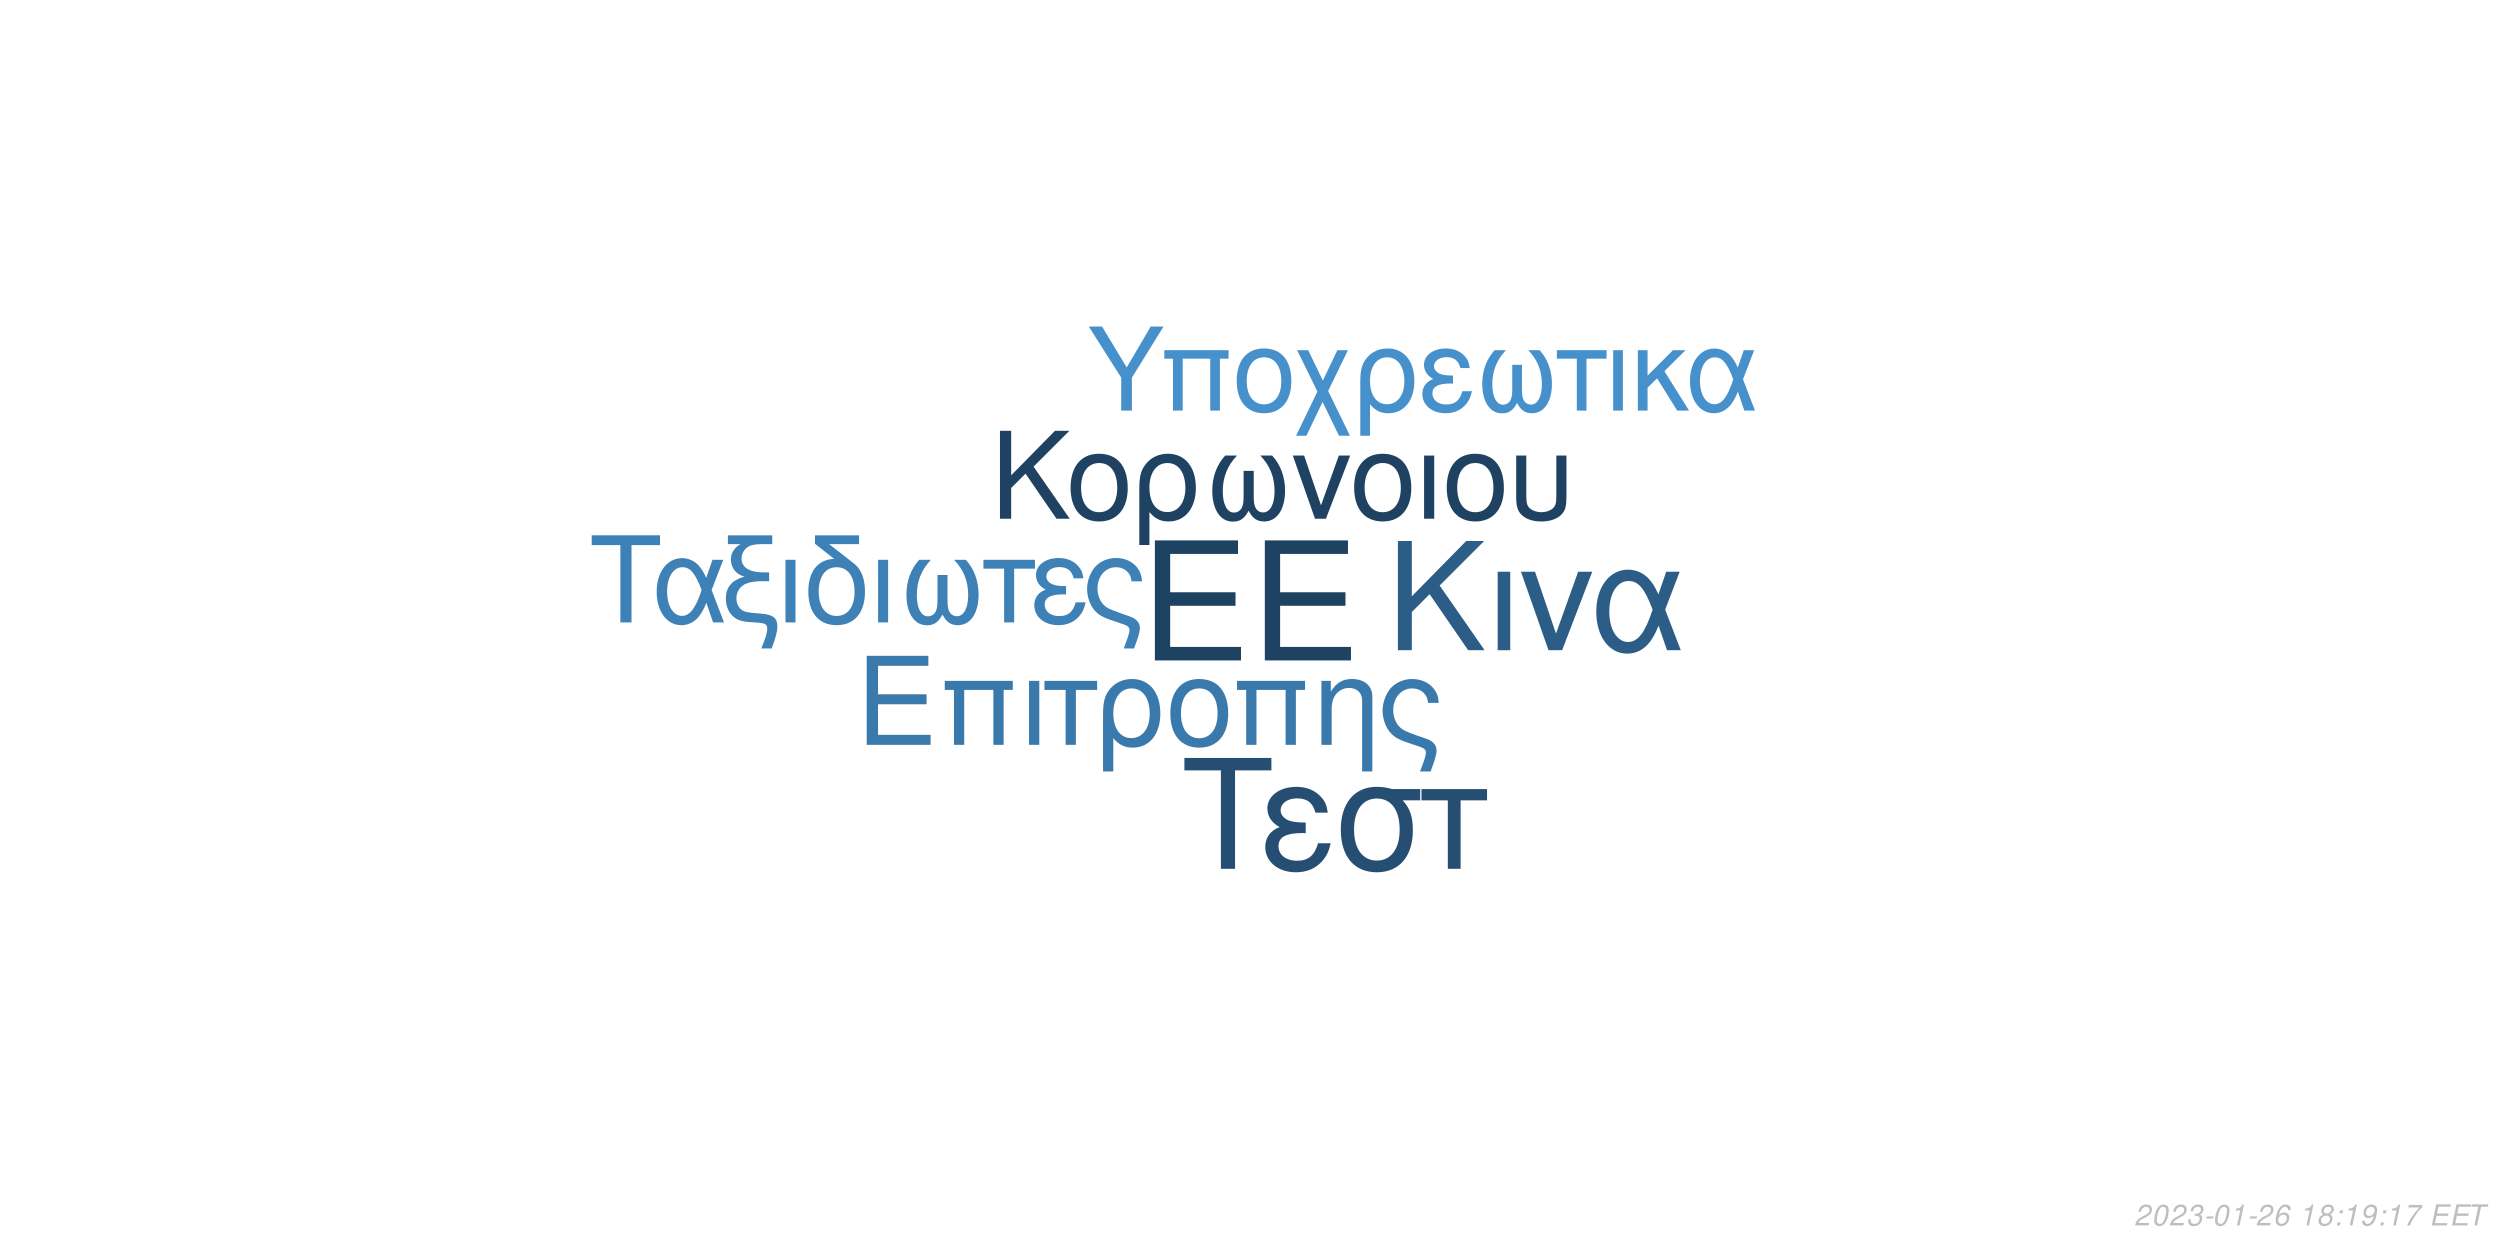
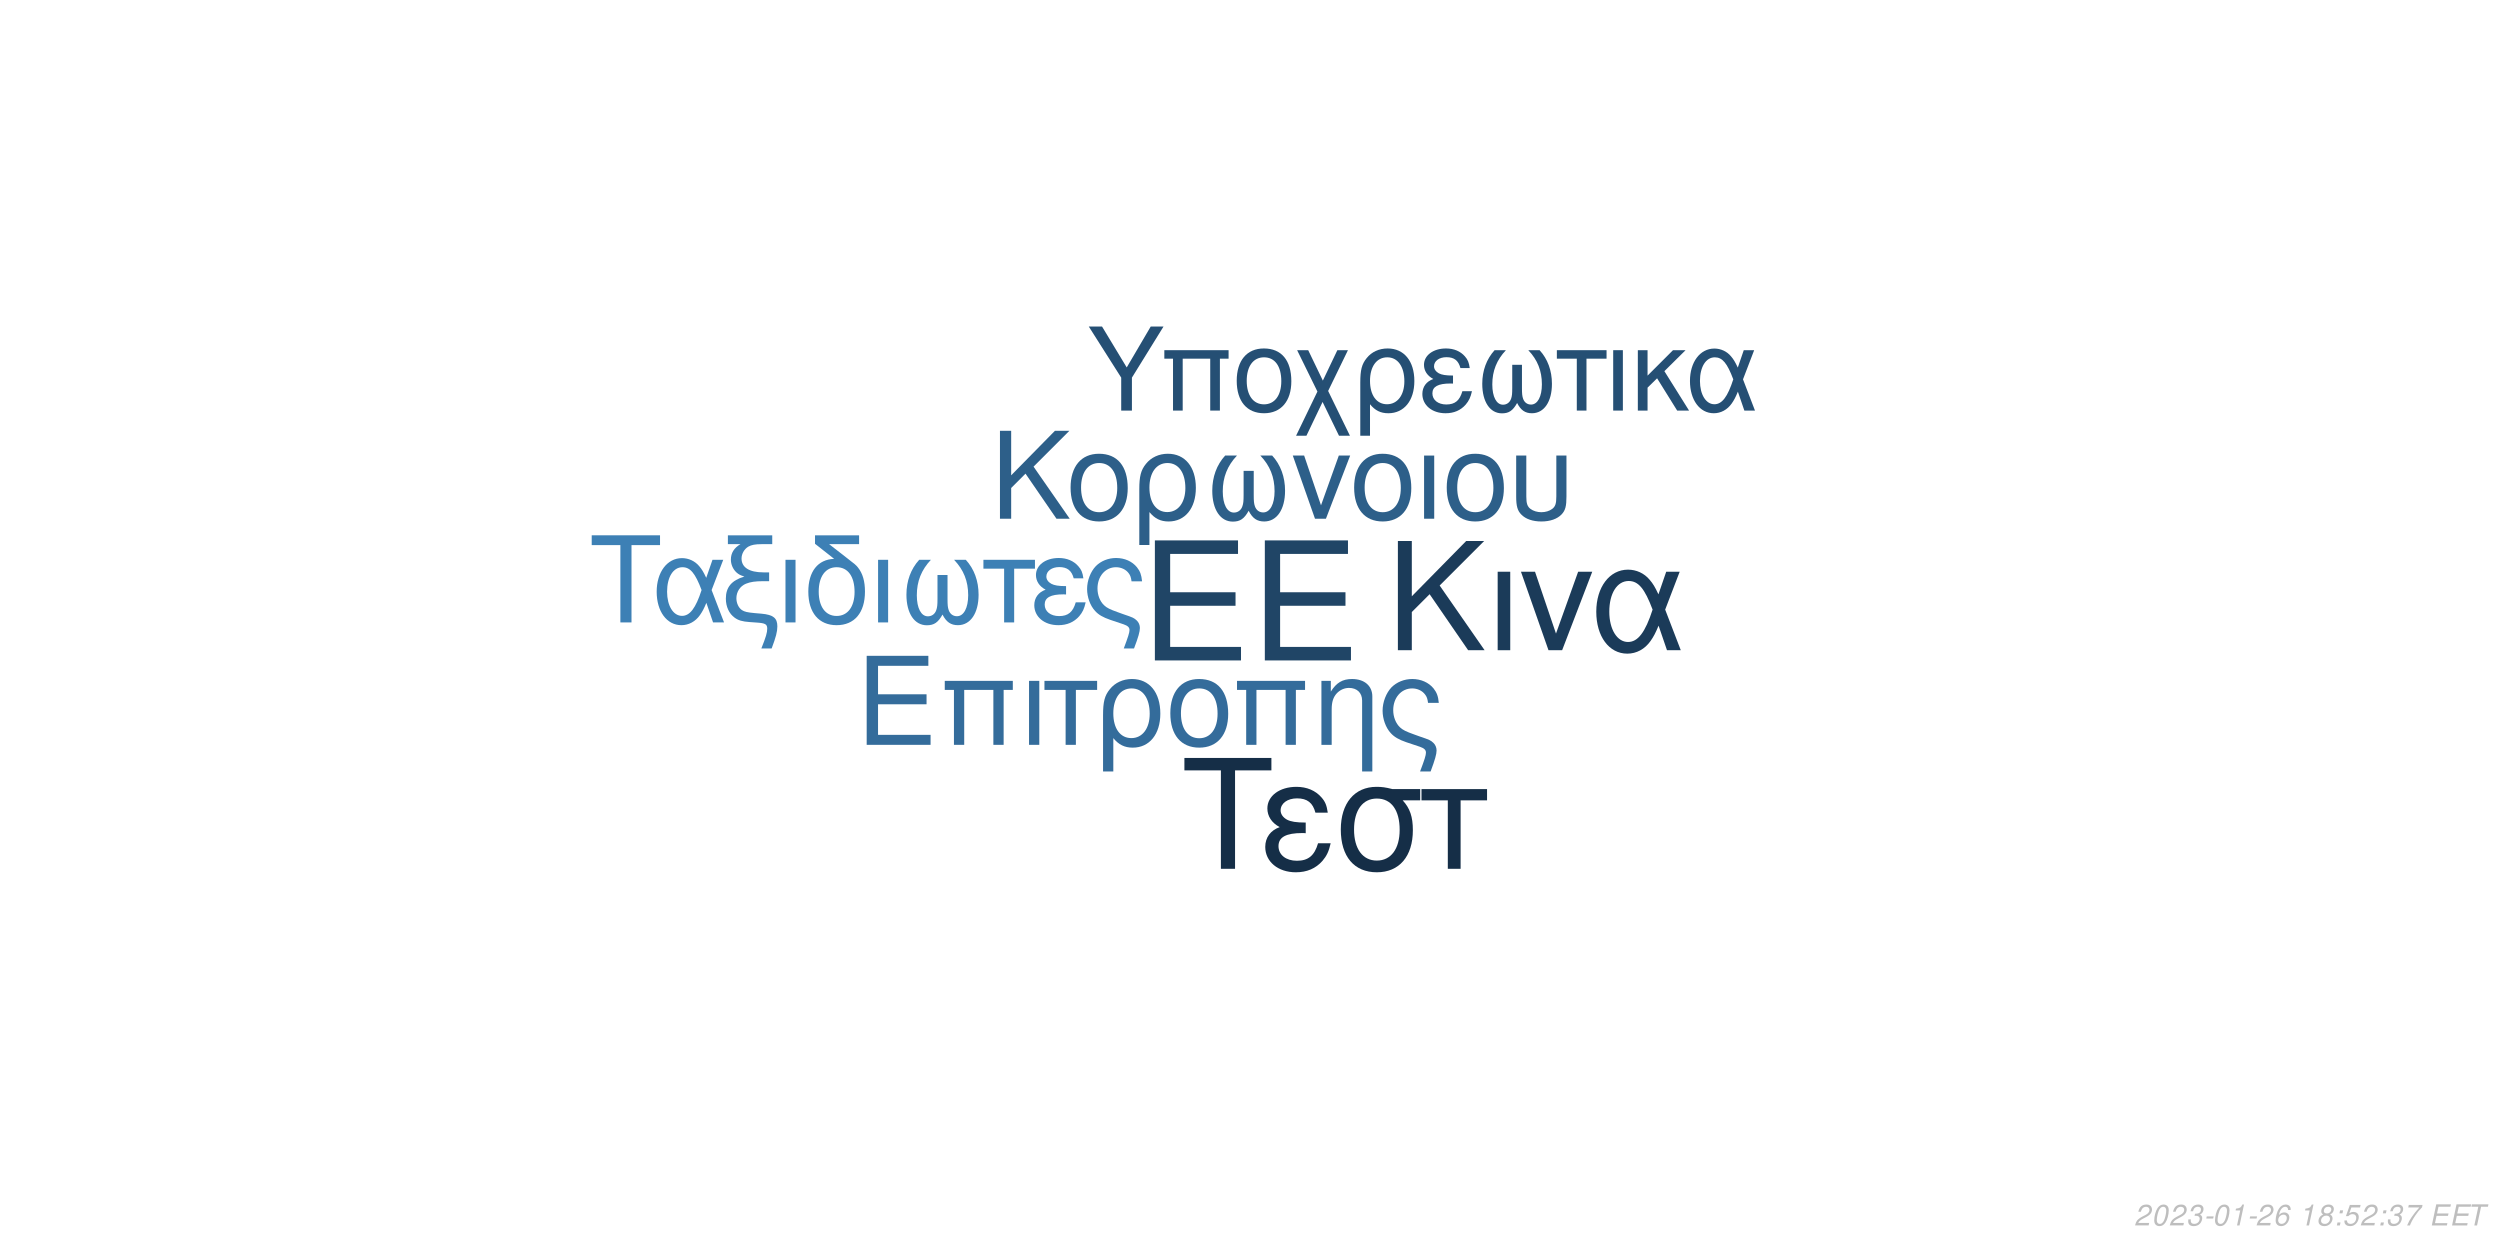
<svg xmlns="http://www.w3.org/2000/svg" xmlns:xlink="http://www.w3.org/1999/xlink" width="864pt" height="432pt" viewBox="0 0 864 432" version="1.1">
  <defs>
    <g>
      <symbol overflow="visible" id="glyph0-0">
        <path style="stroke:none;" d="" />
      </symbol>
      <symbol overflow="visible" id="glyph0-1">
        <path style="stroke:none;" d="M 10.406 -18.891 L 33 -18.891 L 33 -23.562 L 10.406 -23.562 L 10.406 -36.812 L 33.859 -36.812 L 33.859 -41.484 L 5.125 -41.484 L 5.125 0 L 34.891 0 L 34.891 -4.672 L 10.406 -4.672 Z M 10.406 -18.891 " />
      </symbol>
      <symbol overflow="visible" id="glyph1-0">
        <path style="stroke:none;" d="" />
      </symbol>
      <symbol overflow="visible" id="glyph1-1">
        <path style="stroke:none;" d="M 7.719 -14.016 L 24.484 -14.016 L 24.484 -17.469 L 7.719 -17.469 L 7.719 -27.312 L 25.109 -27.312 L 25.109 -30.766 L 3.797 -30.766 L 3.797 0 L 25.875 0 L 25.875 -3.453 L 7.719 -3.453 Z M 7.719 -14.016 " />
      </symbol>
      <symbol overflow="visible" id="glyph1-2">
        <path style="stroke:none;" d="M 26.297 -22.109 L 2.781 -22.109 L 2.781 -18.984 L 5.953 -18.984 L 5.953 0 L 9.5 0 L 9.5 -18.984 L 19.578 -18.984 L 19.578 0 L 23.125 0 L 23.125 -18.984 L 26.297 -18.984 Z M 26.297 -22.109 " />
      </symbol>
      <symbol overflow="visible" id="glyph1-3">
        <path style="stroke:none;" d="M 2.906 0 L 6.453 0 L 6.453 -22.109 L 2.906 -22.109 Z M 2.906 0 " />
      </symbol>
      <symbol overflow="visible" id="glyph1-4">
        <path style="stroke:none;" d="M 6.547 0 L 10.094 0 L 10.094 -18.984 L 17.438 -18.984 L 17.438 -22.109 L -0.766 -22.109 L -0.766 -18.984 L 6.547 -18.984 Z M 6.547 0 " />
      </symbol>
      <symbol overflow="visible" id="glyph1-5">
        <path style="stroke:none;" d="M 2.484 9.203 L 6.031 9.203 L 6.031 -2.328 C 7.891 -0.047 9.922 0.969 12.75 0.969 C 18.531 0.969 22.281 -3.672 22.281 -10.797 C 22.281 -18.141 18.484 -22.75 12.484 -22.75 C 9.375 -22.75 6.625 -21.484 4.812 -19.203 C 3.031 -17.016 2.484 -14.891 2.484 -10.25 Z M 12.359 -19.5 C 16.203 -19.5 18.609 -16.125 18.609 -10.719 C 18.609 -5.656 16.078 -2.328 12.281 -2.328 C 8.438 -2.328 6.031 -5.609 6.031 -10.891 C 6.031 -16.156 8.484 -19.5 12.359 -19.5 Z M 12.359 -19.5 " />
      </symbol>
      <symbol overflow="visible" id="glyph1-6">
        <path style="stroke:none;" d="M 11.688 -22.75 C 5.438 -22.75 1.734 -18.312 1.734 -10.891 C 1.734 -3.422 5.438 0.969 11.734 0.969 C 17.984 0.969 21.734 -3.453 21.734 -10.719 C 21.734 -18.406 18.109 -22.75 11.688 -22.75 Z M 11.734 -19.5 C 15.703 -19.5 18.062 -16.25 18.062 -10.766 C 18.062 -5.531 15.609 -2.281 11.734 -2.281 C 7.812 -2.281 5.406 -5.531 5.406 -10.891 C 5.406 -16.25 7.812 -19.5 11.734 -19.5 Z M 11.734 -19.5 " />
      </symbol>
      <symbol overflow="visible" id="glyph1-7">
        <path style="stroke:none;" d="M 2.953 -22.109 L 2.953 0 L 6.5 0 L 6.5 -12.203 C 6.5 -14.859 7.047 -16.5 8.312 -17.859 C 9.453 -19.031 10.938 -19.672 12.484 -19.672 C 15.234 -19.672 17.016 -17.984 17.016 -15.312 L 17.016 9.203 L 20.547 9.203 L 20.547 -16.719 C 20.547 -20.391 17.812 -22.75 13.547 -22.75 C 10.25 -22.75 8.141 -21.484 6.203 -18.406 L 6.203 -22.109 Z M 2.953 -22.109 " />
      </symbol>
      <symbol overflow="visible" id="glyph1-8">
        <path style="stroke:none;" d="M 17.688 9.203 C 19.203 5.188 19.75 3.203 19.75 1.938 C 19.75 0.922 19.328 -0.047 18.656 -0.672 C 17.641 -1.609 17.469 -1.688 13.891 -2.906 L 11.984 -3.594 C 9.156 -4.594 8.062 -5.156 7.125 -6.031 C 5.656 -7.391 4.766 -9.672 4.766 -11.984 C 4.766 -16.297 7.547 -19.5 11.312 -19.5 C 13.125 -19.5 14.812 -18.703 15.781 -17.391 C 16.375 -16.625 16.625 -15.906 16.797 -14.516 L 20.516 -14.516 C 20.297 -16.844 19.828 -18.062 18.703 -19.5 C 17.016 -21.562 14.344 -22.75 11.359 -22.75 C 8.562 -22.75 6 -21.688 4.172 -19.875 C 2.328 -17.938 1.094 -14.766 1.094 -11.812 C 1.094 -8.953 2.188 -5.906 3.922 -4.047 C 5.156 -2.703 6.672 -1.812 9.25 -0.922 L 14.016 0.672 C 15.484 1.188 16.078 1.766 16.078 2.703 C 16.078 3.594 15.578 5.188 14.047 9.203 Z M 17.688 9.203 " />
      </symbol>
      <symbol overflow="visible" id="glyph2-0">
        <path style="stroke:none;" d="" />
      </symbol>
      <symbol overflow="visible" id="glyph2-1">
        <path style="stroke:none;" d="M 8.906 -13.203 L 15.062 -19.359 L 28.375 0 L 34.062 0 L 18.531 -22.359 L 33.906 -37.734 L 27.688 -37.734 L 8.906 -18.641 L 8.906 -37.734 L 4.094 -37.734 L 4.094 0 L 8.906 0 Z M 8.906 -13.203 " />
      </symbol>
      <symbol overflow="visible" id="glyph2-2">
        <path style="stroke:none;" d="M 3.578 0 L 7.922 0 L 7.922 -27.125 L 3.578 -27.125 Z M 3.578 0 " />
      </symbol>
      <symbol overflow="visible" id="glyph2-3">
        <path style="stroke:none;" d="M 14.859 0 L 25.266 -27.125 L 20.391 -27.125 L 12.734 -5.75 L 5.484 -27.125 L 0.625 -27.125 L 10.141 0 Z M 14.859 0 " />
      </symbol>
      <symbol overflow="visible" id="glyph2-4">
        <path style="stroke:none;" d="M 30.484 -27.125 L 25.828 -27.125 L 23.141 -19.312 C 21.953 -21.844 21.281 -22.984 20.078 -24.375 C 18.219 -26.609 15.484 -27.844 12.625 -27.844 C 6.219 -27.844 1.656 -21.797 1.656 -13.297 C 1.656 -4.766 6.062 1.188 12.375 1.188 C 15.531 1.188 18.422 -0.359 20.391 -3.156 C 21.484 -4.703 22.109 -5.906 23.188 -8.484 L 26.094 0 L 30.859 0 L 25.469 -14.031 Z M 21.125 -14.031 C 18.578 -6.156 16.047 -2.844 12.625 -2.844 C 8.859 -2.844 6.156 -7.203 6.156 -13.297 C 6.156 -19.672 8.859 -23.922 12.844 -23.922 C 16.203 -23.922 18.375 -21.328 21.125 -14.031 Z M 21.125 -14.031 " />
      </symbol>
      <symbol overflow="visible" id="glyph3-0">
        <path style="stroke:none;" d="" />
      </symbol>
      <symbol overflow="visible" id="glyph3-1">
        <path style="stroke:none;" d="M 7.172 -10.625 L 12.125 -15.578 L 22.828 0 L 27.406 0 L 14.906 -18 L 27.281 -30.375 L 22.281 -30.375 L 7.172 -15 L 7.172 -30.375 L 3.297 -30.375 L 3.297 0 L 7.172 0 Z M 7.172 -10.625 " />
      </symbol>
      <symbol overflow="visible" id="glyph3-2">
        <path style="stroke:none;" d="M 11.531 -22.453 C 5.375 -22.453 1.703 -18.078 1.703 -10.75 C 1.703 -3.375 5.375 0.953 11.578 0.953 C 17.75 0.953 21.453 -3.422 21.453 -10.578 C 21.453 -18.156 17.875 -22.453 11.531 -22.453 Z M 11.578 -19.25 C 15.5 -19.25 17.828 -16.031 17.828 -10.625 C 17.828 -5.453 15.406 -2.25 11.578 -2.25 C 7.703 -2.25 5.328 -5.453 5.328 -10.75 C 5.328 -16.031 7.703 -19.25 11.578 -19.25 Z M 11.578 -19.25 " />
      </symbol>
      <symbol overflow="visible" id="glyph3-3">
        <path style="stroke:none;" d="M 2.453 9.078 L 5.953 9.078 L 5.953 -2.297 C 7.797 -0.047 9.797 0.953 12.578 0.953 C 18.281 0.953 22 -3.625 22 -10.656 C 22 -17.906 18.25 -22.453 12.328 -22.453 C 9.25 -22.453 6.547 -21.203 4.75 -18.953 C 3 -16.781 2.453 -14.703 2.453 -10.125 Z M 12.203 -19.25 C 16 -19.25 18.375 -15.906 18.375 -10.578 C 18.375 -5.578 15.875 -2.297 12.125 -2.297 C 8.328 -2.297 5.953 -5.547 5.953 -10.75 C 5.953 -15.953 8.375 -19.25 12.203 -19.25 Z M 12.203 -19.25 " />
      </symbol>
      <symbol overflow="visible" id="glyph3-4">
        <path style="stroke:none;" d="M 14.5 -16.531 L 14.5 -8.203 C 14.5 -6.047 14.406 -5.25 14.078 -4.297 C 13.625 -2.922 12.5 -2.125 11.156 -2.125 C 8.797 -2.125 7.297 -4.953 7.297 -9.453 C 7.297 -14.328 8.875 -18.281 12.203 -21.828 L 8.125 -21.828 C 5.203 -18.625 3.672 -14.453 3.672 -9.672 C 3.672 -3.172 6.453 1 10.781 1 C 13.281 1 14.703 0.047 16.25 -2.75 C 17.578 -0.125 19.156 0.953 21.625 0.953 C 26 0.953 28.828 -3.203 28.828 -9.672 C 28.828 -14.453 27.281 -18.656 24.375 -21.828 L 20.281 -21.828 C 23.625 -18.328 25.203 -14.375 25.203 -9.5 C 25.203 -5.047 23.656 -2.172 21.281 -2.172 C 19.906 -2.172 18.875 -2.953 18.406 -4.297 C 18.078 -5.25 18 -6.078 18 -8.203 L 18 -16.531 Z M 14.5 -16.531 " />
      </symbol>
      <symbol overflow="visible" id="glyph3-5">
        <path style="stroke:none;" d="M 11.953 0 L 20.328 -21.828 L 16.406 -21.828 L 10.25 -4.625 L 4.422 -21.828 L 0.5 -21.828 L 8.172 0 Z M 11.953 0 " />
      </symbol>
      <symbol overflow="visible" id="glyph3-6">
        <path style="stroke:none;" d="M 2.875 0 L 6.375 0 L 6.375 -21.828 L 2.875 -21.828 Z M 2.875 0 " />
      </symbol>
      <symbol overflow="visible" id="glyph3-7">
        <path style="stroke:none;" d="M 2.703 -21.828 L 2.703 -7.703 C 2.703 -4.297 3.172 -2.75 4.5 -1.422 C 6 0.125 8.453 0.953 11.406 0.953 C 14.453 0.953 16.906 0.078 18.406 -1.5 C 19.703 -2.875 20.078 -4.328 20.078 -7.703 L 20.078 -21.828 L 16.578 -21.828 L 16.578 -7.703 C 16.578 -5.25 16.25 -4.203 15.125 -3.375 C 14.203 -2.672 12.828 -2.25 11.406 -2.25 C 10 -2.25 8.625 -2.672 7.672 -3.375 C 6.578 -4.172 6.203 -5.25 6.203 -7.703 L 6.203 -21.828 Z M 2.703 -21.828 " />
      </symbol>
      <symbol overflow="visible" id="glyph4-0">
        <path style="stroke:none;" d="" />
      </symbol>
      <symbol overflow="visible" id="glyph4-1">
        <path style="stroke:none;" d="M 14.625 -26.719 L 24.484 -26.719 L 24.484 -30.109 L 0.875 -30.109 L 0.875 -26.719 L 10.781 -26.719 L 10.781 0 L 14.625 0 Z M 14.625 -26.719 " />
      </symbol>
      <symbol overflow="visible" id="glyph4-2">
        <path style="stroke:none;" d="M 24.328 -21.641 L 20.609 -21.641 L 18.453 -15.406 C 17.516 -17.422 16.969 -18.328 16.016 -19.453 C 14.531 -21.234 12.344 -22.219 10.078 -22.219 C 4.953 -22.219 1.328 -17.391 1.328 -10.609 C 1.328 -3.797 4.828 0.953 9.875 0.953 C 12.391 0.953 14.703 -0.297 16.266 -2.516 C 17.141 -3.766 17.641 -4.703 18.5 -6.766 L 20.812 0 L 24.609 0 L 20.312 -11.188 Z M 16.844 -11.188 C 14.828 -4.922 12.797 -2.266 10.078 -2.266 C 7.062 -2.266 4.922 -5.734 4.922 -10.609 C 4.922 -15.688 7.062 -19.078 10.234 -19.078 C 12.922 -19.078 14.656 -17.016 16.844 -11.188 Z M 16.844 -11.188 " />
      </symbol>
      <symbol overflow="visible" id="glyph4-3">
        <path style="stroke:none;" d="M 1.938 -27.047 L 6.281 -27.047 C 4.094 -25.766 2.969 -24 2.969 -21.719 C 2.969 -20.078 3.672 -18.422 4.875 -17.297 C 5.656 -16.594 6.281 -16.266 7.641 -15.859 C 3.219 -14.531 1.234 -12.188 1.234 -8.219 C 1.234 -5.453 2.359 -3.016 4.25 -1.656 C 5.531 -0.703 6.938 -0.297 9.453 -0.125 L 11.859 0.047 C 14.906 0.25 15.531 0.625 15.531 2.188 C 15.531 3.516 15.078 5.078 13.5 9 L 17.062 9 C 18.547 5.031 19.031 3.219 19.031 1.359 C 19.031 -1.484 17.641 -2.641 13.594 -3.016 L 11.234 -3.219 C 8.594 -3.469 7.719 -3.672 6.812 -4.25 C 5.656 -5 4.875 -6.656 4.875 -8.344 C 4.875 -10.578 6.156 -12.547 8.172 -13.375 C 9.703 -14 11.391 -14.25 14.078 -14.25 L 16.188 -14.25 L 16.188 -17.297 L 14.203 -17.297 C 9.328 -17.297 6.656 -19 6.656 -22.094 C 6.656 -23.703 7.594 -25.359 9 -26.188 C 10.078 -26.797 11.391 -27.047 13.594 -27.047 L 17.266 -27.047 L 17.266 -30.109 L 1.938 -30.109 Z M 1.938 -27.047 " />
      </symbol>
      <symbol overflow="visible" id="glyph4-4">
        <path style="stroke:none;" d="M 2.844 0 L 6.312 0 L 6.312 -21.641 L 2.844 -21.641 Z M 2.844 0 " />
      </symbol>
      <symbol overflow="visible" id="glyph4-5">
        <path style="stroke:none;" d="M 10.656 -21.969 C 5.031 -21.766 1.734 -17.594 1.734 -10.656 C 1.734 -3.344 5.375 0.953 11.516 0.953 C 17.672 0.953 21.312 -3.344 21.312 -10.656 C 21.312 -14.203 20.531 -16.938 18.875 -19 C 18.172 -19.859 17.922 -20.078 15.031 -22.297 L 8.922 -27.047 L 19.281 -27.047 L 19.281 -30.109 L 4.047 -30.109 L 4.047 -27.172 Z M 11.516 -19.078 C 15.406 -19.078 17.719 -15.906 17.719 -10.531 C 17.719 -5.406 15.328 -2.234 11.516 -2.234 C 7.688 -2.234 5.328 -5.406 5.328 -10.656 C 5.328 -15.906 7.688 -19.078 11.516 -19.078 Z M 11.516 -19.078 " />
      </symbol>
      <symbol overflow="visible" id="glyph4-6">
        <path style="stroke:none;" d="M 14.375 -16.391 L 14.375 -8.141 C 14.375 -5.984 14.281 -5.203 13.953 -4.25 C 13.5 -2.891 12.391 -2.109 11.062 -2.109 C 8.719 -2.109 7.234 -4.922 7.234 -9.375 C 7.234 -14.203 8.797 -18.125 12.094 -21.641 L 8.047 -21.641 C 5.156 -18.453 3.641 -14.328 3.641 -9.578 C 3.641 -3.141 6.406 0.984 10.703 0.984 C 13.172 0.984 14.578 0.047 16.109 -2.719 C 17.422 -0.125 19 0.953 21.438 0.953 C 25.766 0.953 28.578 -3.188 28.578 -9.578 C 28.578 -14.328 27.047 -18.5 24.156 -21.641 L 20.109 -21.641 C 23.422 -18.172 24.984 -14.25 24.984 -9.422 C 24.984 -5 23.453 -2.141 21.109 -2.141 C 19.734 -2.141 18.703 -2.938 18.25 -4.25 C 17.922 -5.203 17.844 -6.031 17.844 -8.141 L 17.844 -16.391 Z M 14.375 -16.391 " />
      </symbol>
      <symbol overflow="visible" id="glyph4-7">
        <path style="stroke:none;" d="M 6.406 0 L 9.875 0 L 9.875 -18.578 L 17.062 -18.578 L 17.062 -21.641 L -0.75 -21.641 L -0.75 -18.578 L 6.406 -18.578 Z M 6.406 0 " />
      </symbol>
      <symbol overflow="visible" id="glyph4-8">
        <path style="stroke:none;" d="M 11.812 -12.547 C 9.203 -12.547 7.766 -12.797 6.734 -13.344 C 5.609 -13.953 5 -14.859 5 -15.859 C 5 -17.75 6.859 -19.125 9.453 -19.125 C 12.219 -19.125 13.75 -17.922 14.453 -15.234 L 17.797 -15.234 C 17.516 -17.266 17.094 -18.25 16.062 -19.406 C 14.453 -21.266 12.094 -22.266 9.297 -22.266 C 4.703 -22.266 1.406 -19.781 1.406 -16.391 C 1.406 -14.281 2.562 -12.469 4.75 -11.312 C 2.266 -10.453 0.828 -8.5 0.828 -5.953 C 0.828 -1.938 4.297 0.953 9.125 0.953 C 12.141 0.953 14.531 -0.078 16.359 -2.141 C 17.516 -3.516 18.094 -4.703 18.578 -6.938 L 15.156 -6.938 C 14.203 -3.594 12.516 -2.188 9.422 -2.188 C 6.438 -2.188 4.422 -3.797 4.422 -6.156 C 4.422 -8.594 6.438 -9.703 10.938 -9.703 C 11.062 -9.703 11.438 -9.703 11.812 -9.656 Z M 11.812 -12.547 " />
      </symbol>
      <symbol overflow="visible" id="glyph4-9">
        <path style="stroke:none;" d="M 17.297 9 C 18.797 5.078 19.328 3.141 19.328 1.906 C 19.328 0.906 18.906 -0.047 18.25 -0.656 C 17.266 -1.562 17.094 -1.656 13.594 -2.844 L 11.734 -3.516 C 8.969 -4.5 7.891 -5.031 6.984 -5.906 C 5.531 -7.234 4.672 -9.453 4.672 -11.734 C 4.672 -15.938 7.391 -19.078 11.062 -19.078 C 12.844 -19.078 14.5 -18.297 15.438 -17.016 C 16.016 -16.266 16.266 -15.562 16.438 -14.203 L 20.078 -14.203 C 19.859 -16.484 19.406 -17.672 18.297 -19.078 C 16.641 -21.109 14.047 -22.266 11.109 -22.266 C 8.391 -22.266 5.859 -21.234 4.094 -19.453 C 2.266 -17.547 1.078 -14.453 1.078 -11.562 C 1.078 -8.75 2.141 -5.781 3.844 -3.969 C 5.031 -2.641 6.531 -1.781 9.047 -0.906 L 13.703 0.656 C 15.156 1.156 15.734 1.734 15.734 2.641 C 15.734 3.516 15.234 5.078 13.75 9 Z M 17.297 9 " />
      </symbol>
      <symbol overflow="visible" id="glyph5-0">
        <path style="stroke:none;" d="" />
      </symbol>
      <symbol overflow="visible" id="glyph5-1">
        <path style="stroke:none;" d="M 18.609 -34.016 L 31.172 -34.016 L 31.172 -38.312 L 1.109 -38.312 L 1.109 -34.016 L 13.719 -34.016 L 13.719 0 L 18.609 0 Z M 18.609 -34.016 " />
      </symbol>
      <symbol overflow="visible" id="glyph5-2">
        <path style="stroke:none;" d="M 15.031 -15.984 C 11.719 -15.984 9.875 -16.297 8.562 -16.984 C 7.156 -17.766 6.359 -18.922 6.359 -20.188 C 6.359 -22.609 8.719 -24.344 12.031 -24.344 C 15.562 -24.344 17.5 -22.812 18.391 -19.391 L 22.656 -19.391 C 22.281 -21.969 21.766 -23.234 20.453 -24.703 C 18.391 -27.062 15.406 -28.328 11.828 -28.328 C 5.984 -28.328 1.781 -25.172 1.781 -20.875 C 1.781 -18.188 3.266 -15.875 6.047 -14.406 C 2.891 -13.297 1.047 -10.828 1.047 -7.562 C 1.047 -2.469 5.469 1.203 11.609 1.203 C 15.453 1.203 18.5 -0.109 20.812 -2.734 C 22.281 -4.469 23.016 -5.984 23.656 -8.828 L 19.297 -8.828 C 18.078 -4.578 15.922 -2.781 11.984 -2.781 C 8.203 -2.781 5.625 -4.828 5.625 -7.828 C 5.625 -10.938 8.203 -12.359 13.922 -12.359 C 14.094 -12.359 14.562 -12.359 15.031 -12.297 Z M 15.031 -15.984 " />
      </symbol>
      <symbol overflow="visible" id="glyph5-3">
        <path style="stroke:none;" d="M 30.594 -27.547 L 21.031 -27.547 C 18.547 -28.172 17.344 -28.328 15.5 -28.328 C 7.891 -28.328 3.156 -22.656 3.156 -13.562 C 3.156 -4.25 7.781 1.203 15.609 1.203 C 23.391 1.203 28.062 -4.312 28.062 -13.344 C 28.062 -17.969 27.062 -20.922 24.547 -23.656 L 30.594 -23.656 Z M 15.609 -24.281 C 20.609 -24.281 23.5 -20.297 23.5 -13.453 C 23.5 -6.891 20.5 -2.844 15.609 -2.844 C 10.719 -2.844 7.734 -6.891 7.734 -13.562 C 7.734 -20.234 10.719 -24.281 15.609 -24.281 Z M 15.609 -24.281 " />
      </symbol>
      <symbol overflow="visible" id="glyph5-4">
        <path style="stroke:none;" d="M 8.141 0 L 12.562 0 L 12.562 -23.656 L 21.703 -23.656 L 21.703 -27.547 L -0.953 -27.547 L -0.953 -23.656 L 8.141 -23.656 Z M 8.141 0 " />
      </symbol>
      <symbol overflow="visible" id="glyph6-0">
        <path style="stroke:none;" d="" />
      </symbol>
      <symbol overflow="visible" id="glyph6-1">
        <path style="stroke:none;" d="M 15.422 -11.391 L 26.344 -29.047 L 21.922 -29.047 L 13.625 -14.906 L 5.094 -29.047 L 0.516 -29.047 L 11.719 -11.391 L 11.719 0 L 15.422 0 Z M 15.422 -11.391 " />
      </symbol>
      <symbol overflow="visible" id="glyph6-2">
        <path style="stroke:none;" d="M 24.828 -20.875 L 2.625 -20.875 L 2.625 -17.938 L 5.625 -17.938 L 5.625 0 L 8.969 0 L 8.969 -17.938 L 18.484 -17.938 L 18.484 0 L 21.828 0 L 21.828 -17.938 L 24.828 -17.938 Z M 24.828 -20.875 " />
      </symbol>
      <symbol overflow="visible" id="glyph6-3">
        <path style="stroke:none;" d="M 11.031 -21.469 C 5.141 -21.469 1.641 -17.297 1.641 -10.281 C 1.641 -3.234 5.141 0.922 11.078 0.922 C 16.969 0.922 20.516 -3.266 20.516 -10.125 C 20.516 -17.375 17.094 -21.469 11.031 -21.469 Z M 11.078 -18.406 C 14.828 -18.406 17.047 -15.344 17.047 -10.156 C 17.047 -5.219 14.75 -2.156 11.078 -2.156 C 7.375 -2.156 5.094 -5.219 5.094 -10.281 C 5.094 -15.344 7.375 -18.406 11.078 -18.406 Z M 11.078 -18.406 " />
      </symbol>
      <symbol overflow="visible" id="glyph6-4">
        <path style="stroke:none;" d="M 10.406 -10.359 L 5.344 -20.875 L 1.516 -20.875 L 8.531 -6.578 L 1.156 8.688 L 4.734 8.688 L 10.312 -2.984 L 15.984 8.688 L 19.766 8.688 L 12.234 -6.781 L 19.078 -20.875 L 15.422 -20.875 Z M 10.406 -10.359 " />
      </symbol>
      <symbol overflow="visible" id="glyph6-5">
        <path style="stroke:none;" d="M 2.344 8.688 L 5.703 8.688 L 5.703 -2.188 C 7.453 -0.047 9.359 0.922 12.031 0.922 C 17.484 0.922 21.031 -3.469 21.031 -10.203 C 21.031 -17.141 17.453 -21.469 11.797 -21.469 C 8.844 -21.469 6.25 -20.281 4.547 -18.125 C 2.875 -16.062 2.344 -14.062 2.344 -9.688 Z M 11.672 -18.406 C 15.297 -18.406 17.578 -15.219 17.578 -10.125 C 17.578 -5.344 15.188 -2.188 11.594 -2.188 C 7.969 -2.188 5.703 -5.297 5.703 -10.281 C 5.703 -15.266 8.016 -18.406 11.672 -18.406 Z M 11.672 -18.406 " />
      </symbol>
      <symbol overflow="visible" id="glyph6-6">
        <path style="stroke:none;" d="M 11.391 -12.109 C 8.891 -12.109 7.484 -12.359 6.5 -12.875 C 5.422 -13.469 4.828 -14.344 4.828 -15.297 C 4.828 -17.141 6.609 -18.453 9.125 -18.453 C 11.797 -18.453 13.266 -17.297 13.953 -14.703 L 17.172 -14.703 C 16.891 -16.656 16.5 -17.609 15.5 -18.734 C 13.953 -20.516 11.672 -21.469 8.969 -21.469 C 4.547 -21.469 1.359 -19.078 1.359 -15.812 C 1.359 -13.781 2.469 -12.031 4.578 -10.922 C 2.188 -10.078 0.797 -8.203 0.797 -5.734 C 0.797 -1.875 4.141 0.922 8.812 0.922 C 11.719 0.922 14.031 -0.078 15.781 -2.078 C 16.891 -3.391 17.453 -4.547 17.938 -6.688 L 14.625 -6.688 C 13.703 -3.469 12.078 -2.109 9.078 -2.109 C 6.219 -2.109 4.266 -3.672 4.266 -5.938 C 4.266 -8.281 6.219 -9.359 10.562 -9.359 C 10.672 -9.359 11.031 -9.359 11.391 -9.328 Z M 11.391 -12.109 " />
      </symbol>
      <symbol overflow="visible" id="glyph6-7">
        <path style="stroke:none;" d="M 13.859 -15.812 L 13.859 -7.844 C 13.859 -5.781 13.781 -5.016 13.469 -4.109 C 13.031 -2.797 11.953 -2.031 10.672 -2.031 C 8.406 -2.031 6.969 -4.734 6.969 -9.047 C 6.969 -13.703 8.484 -17.484 11.672 -20.875 L 7.766 -20.875 C 4.984 -17.812 3.5 -13.828 3.5 -9.25 C 3.5 -3.031 6.172 0.953 10.312 0.953 C 12.703 0.953 14.062 0.047 15.547 -2.625 C 16.812 -0.125 18.328 0.922 20.672 0.922 C 24.859 0.922 27.578 -3.062 27.578 -9.25 C 27.578 -13.828 26.094 -17.844 23.312 -20.875 L 19.406 -20.875 C 22.594 -17.531 24.109 -13.75 24.109 -9.078 C 24.109 -4.828 22.625 -2.078 20.359 -2.078 C 19.047 -2.078 18.047 -2.828 17.609 -4.109 C 17.297 -5.016 17.219 -5.812 17.219 -7.844 L 17.219 -15.812 Z M 13.859 -15.812 " />
      </symbol>
      <symbol overflow="visible" id="glyph6-8">
        <path style="stroke:none;" d="M 6.172 0 L 9.516 0 L 9.516 -17.938 L 16.453 -17.938 L 16.453 -20.875 L -0.719 -20.875 L -0.719 -17.938 L 6.172 -17.938 Z M 6.172 0 " />
      </symbol>
      <symbol overflow="visible" id="glyph6-9">
        <path style="stroke:none;" d="M 2.75 0 L 6.094 0 L 6.094 -20.875 L 2.75 -20.875 Z M 2.75 0 " />
      </symbol>
      <symbol overflow="visible" id="glyph6-10">
        <path style="stroke:none;" d="M 5.625 -12.078 L 5.625 -20.875 L 2.266 -20.875 L 2.266 0 L 5.625 0 L 5.625 -7.922 L 8.922 -11.156 L 15.859 0 L 19.969 0 L 11.438 -13.625 L 18.766 -20.875 L 14.422 -20.875 Z M 5.625 -12.078 " />
      </symbol>
      <symbol overflow="visible" id="glyph6-11">
        <path style="stroke:none;" d="M 23.469 -20.875 L 19.875 -20.875 L 17.812 -14.859 C 16.891 -16.812 16.375 -17.688 15.453 -18.766 C 14.031 -20.484 11.906 -21.438 9.719 -21.438 C 4.781 -21.438 1.281 -16.781 1.281 -10.234 C 1.281 -3.672 4.656 0.922 9.516 0.922 C 11.953 0.922 14.188 -0.281 15.703 -2.438 C 16.531 -3.625 17.016 -4.547 17.844 -6.531 L 20.078 0 L 23.75 0 L 19.609 -10.797 Z M 16.25 -10.797 C 14.297 -4.734 12.359 -2.188 9.719 -2.188 C 6.812 -2.188 4.734 -5.531 4.734 -10.234 C 4.734 -15.141 6.812 -18.406 9.875 -18.406 C 12.469 -18.406 14.141 -16.422 16.25 -10.797 Z M 16.25 -10.797 " />
      </symbol>
      <symbol overflow="visible" id="glyph7-0">
        <path style="stroke:none;" d="" />
      </symbol>
      <symbol overflow="visible" id="glyph7-1">
        <path style="stroke:none;" d="M 5.234 -0.875 L 1.469 -0.875 C 1.625 -1.359 2.188 -1.875 3.109 -2.344 L 4.234 -2.938 C 5.125 -3.406 5.656 -3.875 5.969 -4.484 C 6.125 -4.797 6.219 -5.156 6.219 -5.484 C 6.219 -6.266 5.781 -6.906 5.109 -7.125 C 4.859 -7.188 4.594 -7.234 4.312 -7.234 C 2.766 -7.234 1.891 -6.453 1.484 -4.734 L 2.375 -4.734 C 2.484 -5.188 2.609 -5.484 2.797 -5.75 C 3.094 -6.203 3.609 -6.453 4.188 -6.453 C 4.891 -6.453 5.344 -6.031 5.344 -5.375 C 5.344 -4.703 4.859 -4.094 4.016 -3.656 L 2.984 -3.125 C 2.125 -2.688 1.453 -2.188 1.062 -1.703 C 0.766 -1.312 0.656 -1.047 0.344 -0.016 L 5.047 -0.016 Z M 5.234 -0.875 " />
      </symbol>
      <symbol overflow="visible" id="glyph7-2">
        <path style="stroke:none;" d="M 4.203 -7.234 C 3.375 -7.234 2.688 -6.812 2.125 -5.984 C 1.484 -5.047 0.984 -3.188 0.984 -1.734 C 0.984 -1.109 1.172 -0.562 1.484 -0.266 C 1.797 0.047 2.281 0.234 2.766 0.234 C 3.625 0.234 4.281 -0.156 4.859 -1.016 C 5.516 -1.953 6 -3.797 6 -5.266 C 6 -6.172 5.688 -6.766 5.047 -7.062 C 4.781 -7.188 4.516 -7.234 4.203 -7.234 Z M 4.094 -6.453 C 4.547 -6.453 4.875 -6.234 5.016 -5.797 C 5.094 -5.594 5.125 -5.406 5.125 -5.156 C 5.125 -4.375 4.906 -3.203 4.562 -2.234 C 4.312 -1.484 3.938 -0.953 3.5 -0.688 C 3.312 -0.594 3.125 -0.547 2.875 -0.547 C 2.438 -0.547 2.109 -0.781 1.969 -1.203 C 1.906 -1.406 1.875 -1.594 1.875 -1.828 C 1.875 -2.656 2.078 -3.75 2.422 -4.766 C 2.688 -5.547 3.031 -6.047 3.484 -6.312 C 3.656 -6.406 3.859 -6.453 4.094 -6.453 Z M 4.094 -6.453 " />
      </symbol>
      <symbol overflow="visible" id="glyph7-3">
        <path style="stroke:none;" d="M 2.922 -3.312 C 3.125 -3.344 3.234 -3.344 3.375 -3.344 C 4.125 -3.344 4.594 -3.062 4.672 -2.547 C 4.688 -2.516 4.688 -2.453 4.688 -2.406 C 4.688 -1.312 3.906 -0.547 2.781 -0.547 C 2.109 -0.547 1.688 -0.875 1.609 -1.438 C 1.594 -1.484 1.594 -1.516 1.594 -1.562 C 1.594 -1.719 1.609 -1.844 1.656 -2.094 L 0.766 -2.094 C 0.734 -1.797 0.719 -1.641 0.719 -1.469 C 0.719 -0.375 1.406 0.234 2.641 0.234 C 3.547 0.234 4.297 -0.078 4.812 -0.656 C 5.266 -1.156 5.562 -1.875 5.562 -2.547 C 5.562 -3.125 5.344 -3.453 4.797 -3.734 C 5.641 -4.234 6.016 -4.844 6.016 -5.734 C 6.016 -6.406 5.625 -6.922 4.984 -7.125 C 4.734 -7.188 4.484 -7.234 4.203 -7.234 C 3.375 -7.234 2.672 -6.938 2.188 -6.375 C 1.891 -6.031 1.703 -5.641 1.516 -4.906 L 2.391 -4.906 C 2.594 -5.766 2.906 -6.188 3.516 -6.375 C 3.688 -6.438 3.875 -6.453 4.078 -6.453 C 4.734 -6.453 5.141 -6.125 5.141 -5.578 C 5.141 -5.188 5.016 -4.797 4.797 -4.547 C 4.516 -4.234 4 -4.062 3.266 -4.062 L 3.078 -4.062 Z M 2.922 -3.312 " />
      </symbol>
      <symbol overflow="visible" id="glyph7-4">
        <path style="stroke:none;" d="M 3.516 -3.125 L 1.125 -3.125 L 0.969 -2.406 L 3.359 -2.406 Z M 3.516 -3.125 " />
      </symbol>
      <symbol overflow="visible" id="glyph7-5">
        <path style="stroke:none;" d="M 3.703 -5.188 L 2.594 0 L 3.469 0 L 5.016 -7.234 L 4.438 -7.234 C 3.906 -6.156 3.688 -6.016 2.234 -5.812 L 2.109 -5.188 Z M 3.703 -5.188 " />
      </symbol>
      <symbol overflow="visible" id="glyph7-6">
        <path style="stroke:none;" d="M 6.125 -5.344 L 6.141 -5.625 C 6.141 -6.609 5.453 -7.234 4.391 -7.234 C 3.438 -7.234 2.641 -6.719 2.016 -5.703 C 1.422 -4.781 0.938 -2.953 0.938 -1.688 C 0.938 -0.891 1.297 -0.266 1.906 0.031 C 2.188 0.156 2.516 0.234 2.859 0.234 C 3.703 0.234 4.438 -0.156 5 -0.875 C 5.406 -1.422 5.672 -2.156 5.672 -2.766 C 5.672 -3.812 4.969 -4.5 3.906 -4.5 C 3.234 -4.5 2.672 -4.234 2.094 -3.625 C 2.406 -5.375 3.234 -6.453 4.25 -6.453 C 4.703 -6.453 5.062 -6.234 5.172 -5.844 C 5.203 -5.719 5.234 -5.578 5.25 -5.344 Z M 3.656 -3.734 C 4.094 -3.734 4.484 -3.531 4.656 -3.203 C 4.734 -3.031 4.797 -2.844 4.797 -2.625 C 4.797 -1.469 3.984 -0.547 2.984 -0.547 C 2.375 -0.547 1.891 -0.953 1.828 -1.562 C 1.812 -1.625 1.812 -1.688 1.812 -1.766 C 1.812 -2.594 2.25 -3.266 2.969 -3.594 C 3.203 -3.688 3.406 -3.734 3.656 -3.734 Z M 3.656 -3.734 " />
      </symbol>
      <symbol overflow="visible" id="glyph7-7">
        <path style="stroke:none;" d="" />
      </symbol>
      <symbol overflow="visible" id="glyph7-8">
        <path style="stroke:none;" d="M 4.766 -3.797 C 5.078 -3.969 5.234 -4.078 5.438 -4.234 C 5.812 -4.594 6.062 -5.172 6.062 -5.734 C 6.062 -6.344 5.656 -6.906 5.062 -7.109 C 4.812 -7.188 4.547 -7.234 4.266 -7.234 C 2.812 -7.234 1.703 -6.219 1.703 -4.875 C 1.703 -4.406 1.875 -4.125 2.359 -3.812 C 1.297 -3.312 0.75 -2.516 0.75 -1.469 C 0.75 -0.438 1.547 0.234 2.812 0.234 C 3.656 0.234 4.359 -0.094 4.938 -0.734 C 5.359 -1.234 5.609 -1.859 5.609 -2.438 C 5.609 -3.047 5.312 -3.516 4.766 -3.797 Z M 4.109 -6.453 C 4.797 -6.453 5.188 -6.125 5.188 -5.578 C 5.188 -4.969 4.766 -4.406 4.188 -4.219 C 4.031 -4.172 3.875 -4.156 3.656 -4.156 C 3.062 -4.156 2.656 -4.422 2.594 -4.828 C 2.594 -4.875 2.594 -4.938 2.594 -4.984 C 2.594 -5.656 2.984 -6.203 3.578 -6.391 C 3.75 -6.438 3.922 -6.453 4.109 -6.453 Z M 3.453 -3.406 C 4.234 -3.406 4.734 -2.984 4.734 -2.312 C 4.734 -1.562 4.234 -0.875 3.516 -0.625 C 3.312 -0.562 3.109 -0.547 2.875 -0.547 C 2.234 -0.547 1.75 -0.875 1.656 -1.406 C 1.641 -1.469 1.625 -1.547 1.625 -1.625 C 1.625 -2.391 2.109 -3.047 2.844 -3.312 C 3.062 -3.375 3.25 -3.406 3.453 -3.406 Z M 3.453 -3.406 " />
      </symbol>
      <symbol overflow="visible" id="glyph7-9">
        <path style="stroke:none;" d="M 2.359 -1.031 L 1.312 -1.031 L 1.094 0 L 2.141 0 Z M 3.266 -5.234 L 2.219 -5.234 L 2 -4.203 L 3.047 -4.203 Z M 3.266 -5.234 " />
      </symbol>
      <symbol overflow="visible" id="glyph7-10">
-         <path style="stroke:none;" d="M 0.844 -1.656 C 0.844 -1.547 0.844 -1.438 0.844 -1.375 C 0.844 -0.406 1.531 0.234 2.578 0.234 C 3.203 0.234 3.766 0.016 4.297 -0.438 C 4.938 -1 5.312 -1.656 5.594 -2.719 C 5.844 -3.672 6.016 -4.766 6.016 -5.375 C 6.016 -6.094 5.641 -6.75 5.062 -7.031 C 4.766 -7.156 4.438 -7.234 4.062 -7.234 C 2.516 -7.234 1.297 -5.938 1.297 -4.266 C 1.297 -3.203 1.984 -2.547 3.047 -2.547 C 3.484 -2.547 3.953 -2.672 4.281 -2.891 C 4.406 -2.984 4.547 -3.078 4.828 -3.344 C 4.516 -1.891 4.062 -1.062 3.359 -0.703 C 3.156 -0.594 2.938 -0.547 2.703 -0.547 C 2.109 -0.547 1.719 -0.938 1.719 -1.547 L 1.719 -1.656 Z M 3.953 -6.453 C 4.625 -6.453 5.141 -5.953 5.141 -5.281 C 5.141 -4.453 4.688 -3.75 3.984 -3.453 C 3.766 -3.359 3.531 -3.312 3.297 -3.312 C 2.859 -3.312 2.453 -3.516 2.297 -3.828 C 2.203 -4 2.172 -4.203 2.172 -4.453 C 2.172 -5.25 2.609 -6 3.266 -6.312 C 3.5 -6.422 3.703 -6.453 3.953 -6.453 Z M 3.953 -6.453 " />
+         <path style="stroke:none;" d="M 6.297 -7.094 L 2.594 -7.094 L 1.234 -3.234 L 2.047 -3.234 C 2.656 -3.766 2.938 -3.906 3.531 -3.906 C 3.984 -3.906 4.375 -3.734 4.562 -3.469 C 4.703 -3.266 4.797 -2.984 4.797 -2.688 C 4.797 -1.438 3.969 -0.547 2.828 -0.547 C 2.031 -0.547 1.609 -0.938 1.578 -1.734 L 0.703 -1.734 L 0.703 -1.516 C 0.703 -1.141 0.766 -0.844 0.891 -0.625 C 1.094 -0.266 1.484 0.016 1.969 0.141 C 2.203 0.203 2.453 0.234 2.703 0.234 C 3.656 0.234 4.391 -0.156 4.984 -0.922 C 5.422 -1.5 5.672 -2.234 5.672 -2.953 C 5.672 -3.688 5.297 -4.266 4.688 -4.516 C 4.406 -4.625 4.125 -4.672 3.812 -4.672 C 3.328 -4.672 2.906 -4.547 2.406 -4.234 L 3.109 -6.219 L 6.109 -6.219 Z M 6.297 -7.094 " />
      </symbol>
      <symbol overflow="visible" id="glyph7-11">
        <path style="stroke:none;" d="M 6.703 -7.094 L 1.953 -7.094 L 1.766 -6.219 L 5.594 -6.219 C 4.453 -4.953 3.625 -3.906 2.938 -2.875 C 2.297 -1.938 2.016 -1.453 1.375 0 L 2.344 0 C 2.75 -1.078 3.344 -2.172 4.234 -3.484 C 4.984 -4.594 5.547 -5.266 6.547 -6.281 Z M 6.703 -7.094 " />
      </symbol>
      <symbol overflow="visible" id="glyph7-12">
        <path style="stroke:none;" d="M 2.547 -3.312 L 6.5 -3.312 L 6.688 -4.141 L 2.719 -4.141 L 3.219 -6.469 L 7.344 -6.469 L 7.516 -7.297 L 2.453 -7.297 L 0.906 0 L 6.125 0 L 6.297 -0.812 L 2.016 -0.812 Z M 2.547 -3.312 " />
      </symbol>
      <symbol overflow="visible" id="glyph7-13">
        <path style="stroke:none;" d="M 4.938 -6.469 L 7.312 -6.469 L 7.484 -7.297 L 1.75 -7.297 L 1.578 -6.469 L 3.984 -6.469 L 2.609 0 L 3.547 0 Z M 4.938 -6.469 " />
      </symbol>
    </g>
  </defs>
  <g id="surface1">
    <rect x="0" y="0" width="864" height="432" style="fill:rgb(100%,100%,100%);fill-opacity:1;stroke:none;" />
-     <g style="fill:rgb(11.765%,25.882%,38.039%);fill-opacity:1;">
+     <g style="fill:rgb(12.549%,27.059%,40%);fill-opacity:1;">
      <use xlink:href="#glyph0-1" x="394" y="228.246" />
      <use xlink:href="#glyph0-1" x="432" y="228.246" />
    </g>
-     <g style="fill:rgb(22.745%,47.451%,67.451%);fill-opacity:1;">
+     <g style="fill:rgb(20.392%,42.353%,60.784%);fill-opacity:1;">
      <use xlink:href="#glyph1-1" x="295.73" y="257.417" />
      <use xlink:href="#glyph1-2" x="323.73" y="257.417" />
      <use xlink:href="#glyph1-3" x="352.73" y="257.417" />
      <use xlink:href="#glyph1-4" x="361.73" y="257.417" />
      <use xlink:href="#glyph1-5" x="378.73" y="257.417" />
      <use xlink:href="#glyph1-6" x="402.73" y="257.417" />
      <use xlink:href="#glyph1-2" x="424.73" y="257.417" />
      <use xlink:href="#glyph1-7" x="453.73" y="257.417" />
      <use xlink:href="#glyph1-8" x="476.73" y="257.417" />
    </g>
-     <g style="fill:rgb(17.255%,36.471%,52.549%);fill-opacity:1;">
+     <g style="fill:rgb(10.588%,23.137%,34.902%);fill-opacity:1;">
      <use xlink:href="#glyph2-1" x="479.016" y="224.714" />
      <use xlink:href="#glyph2-2" x="514.016" y="224.714" />
      <use xlink:href="#glyph2-3" x="525.016" y="224.714" />
      <use xlink:href="#glyph2-4" x="550.016" y="224.714" />
    </g>
-     <g style="fill:rgb(12.157%,25.882%,38.431%);fill-opacity:1;">
+     <g style="fill:rgb(17.647%,37.255%,53.725%);fill-opacity:1;">
      <use xlink:href="#glyph3-1" x="342.289" y="179.27" />
      <use xlink:href="#glyph3-2" x="368.289" y="179.27" />
      <use xlink:href="#glyph3-3" x="391.289" y="179.27" />
      <use xlink:href="#glyph3-4" x="415.289" y="179.27" />
      <use xlink:href="#glyph3-5" x="446.289" y="179.27" />
      <use xlink:href="#glyph3-2" x="466.289" y="179.27" />
      <use xlink:href="#glyph3-6" x="489.289" y="179.27" />
      <use xlink:href="#glyph3-2" x="498.289" y="179.27" />
      <use xlink:href="#glyph3-7" x="521.289" y="179.27" />
    </g>
-     <g style="fill:rgb(24.314%,50.588%,71.373%);fill-opacity:1;">
+     <g style="fill:rgb(23.922%,50.196%,70.98%);fill-opacity:1;">
      <use xlink:href="#glyph4-1" x="203.621" y="215.109" />
      <use xlink:href="#glyph4-2" x="225.621" y="215.109" />
      <use xlink:href="#glyph4-3" x="249.621" y="215.109" />
      <use xlink:href="#glyph4-4" x="268.621" y="215.109" />
      <use xlink:href="#glyph4-5" x="277.621" y="215.109" />
      <use xlink:href="#glyph4-4" x="300.621" y="215.109" />
      <use xlink:href="#glyph4-6" x="309.621" y="215.109" />
      <use xlink:href="#glyph4-7" x="340.621" y="215.109" />
      <use xlink:href="#glyph4-8" x="356.621" y="215.109" />
      <use xlink:href="#glyph4-9" x="374.621" y="215.109" />
    </g>
-     <g style="fill:rgb(14.51%,30.588%,44.706%);fill-opacity:1;">
+     <g style="fill:rgb(8.235%,18.039%,27.843%);fill-opacity:1;">
      <use xlink:href="#glyph5-1" x="408.223" y="300.259" />
      <use xlink:href="#glyph5-2" x="436.223" y="300.259" />
      <use xlink:href="#glyph5-3" x="460.223" y="300.259" />
      <use xlink:href="#glyph5-4" x="492.223" y="300.259" />
    </g>
-     <g style="fill:rgb(27.451%,56.471%,79.608%);fill-opacity:1;">
+     <g style="fill:rgb(14.51%,30.98%,45.49%);fill-opacity:1;">
      <use xlink:href="#glyph6-1" x="375.77" y="141.897" />
      <use xlink:href="#glyph6-2" x="399.77" y="141.897" />
      <use xlink:href="#glyph6-3" x="425.77" y="141.897" />
      <use xlink:href="#glyph6-4" x="446.77" y="141.897" />
      <use xlink:href="#glyph6-5" x="467.77" y="141.897" />
      <use xlink:href="#glyph6-6" x="490.77" y="141.897" />
      <use xlink:href="#glyph6-7" x="508.77" y="141.897" />
      <use xlink:href="#glyph6-8" x="538.77" y="141.897" />
      <use xlink:href="#glyph6-9" x="554.77" y="141.897" />
      <use xlink:href="#glyph6-10" x="563.77" y="141.897" />
      <use xlink:href="#glyph6-11" x="582.77" y="141.897" />
    </g>
    <g style="fill:rgb(74.51%,74.51%,74.51%);fill-opacity:1;">
      <use xlink:href="#glyph7-1" x="737.52" y="423.52" />
      <use xlink:href="#glyph7-2" x="743.52" y="423.52" />
      <use xlink:href="#glyph7-1" x="749.52" y="423.52" />
      <use xlink:href="#glyph7-3" x="755.52" y="423.52" />
      <use xlink:href="#glyph7-4" x="761.52" y="423.52" />
      <use xlink:href="#glyph7-2" x="764.52" y="423.52" />
      <use xlink:href="#glyph7-5" x="770.52" y="423.52" />
      <use xlink:href="#glyph7-4" x="776.52" y="423.52" />
      <use xlink:href="#glyph7-1" x="779.52" y="423.52" />
      <use xlink:href="#glyph7-6" x="785.52" y="423.52" />
      <use xlink:href="#glyph7-7" x="791.52" y="423.52" />
      <use xlink:href="#glyph7-5" x="794.52" y="423.52" />
      <use xlink:href="#glyph7-8" x="800.52" y="423.52" />
      <use xlink:href="#glyph7-9" x="806.52" y="423.52" />
-       <use xlink:href="#glyph7-5" x="809.52" y="423.52" />
-       <use xlink:href="#glyph7-10" x="815.52" y="423.52" />
+       <use xlink:href="#glyph7-10" x="809.52" y="423.52" />
+       <use xlink:href="#glyph7-1" x="815.52" y="423.52" />
      <use xlink:href="#glyph7-9" x="821.52" y="423.52" />
-       <use xlink:href="#glyph7-5" x="824.52" y="423.52" />
+       <use xlink:href="#glyph7-3" x="824.52" y="423.52" />
      <use xlink:href="#glyph7-11" x="830.52" y="423.52" />
      <use xlink:href="#glyph7-7" x="836.52" y="423.52" />
      <use xlink:href="#glyph7-12" x="839.52" y="423.52" />
      <use xlink:href="#glyph7-12" x="846.52" y="423.52" />
      <use xlink:href="#glyph7-13" x="852.52" y="423.52" />
    </g>
  </g>
</svg>
